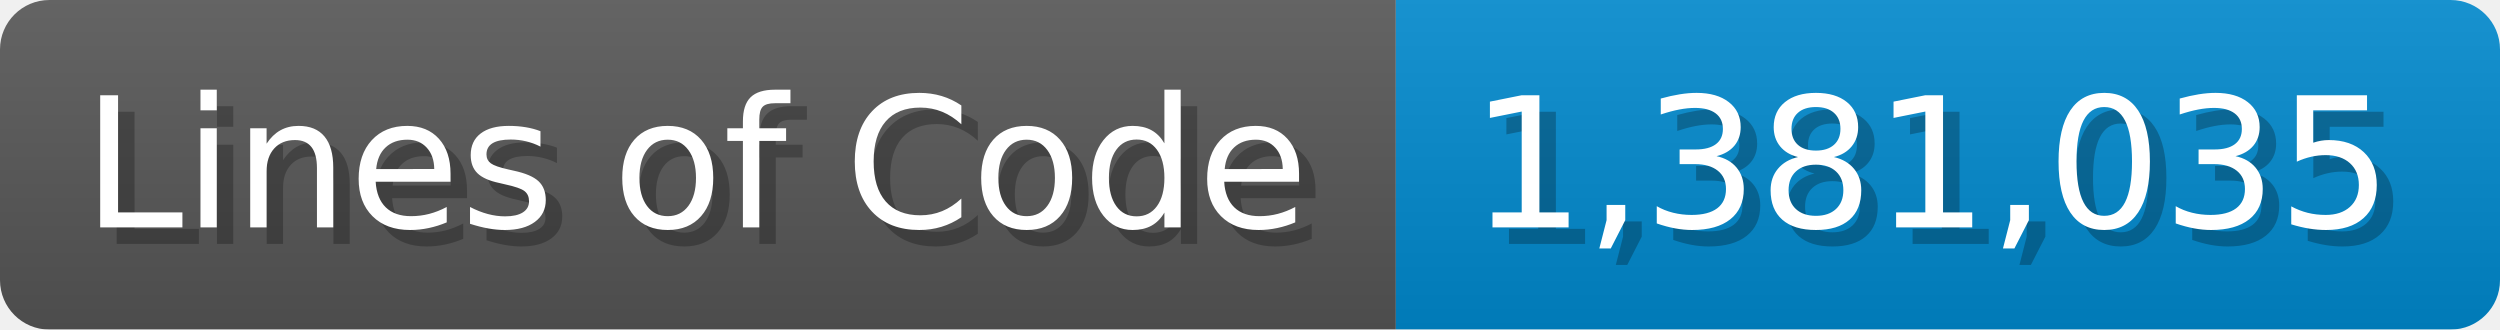
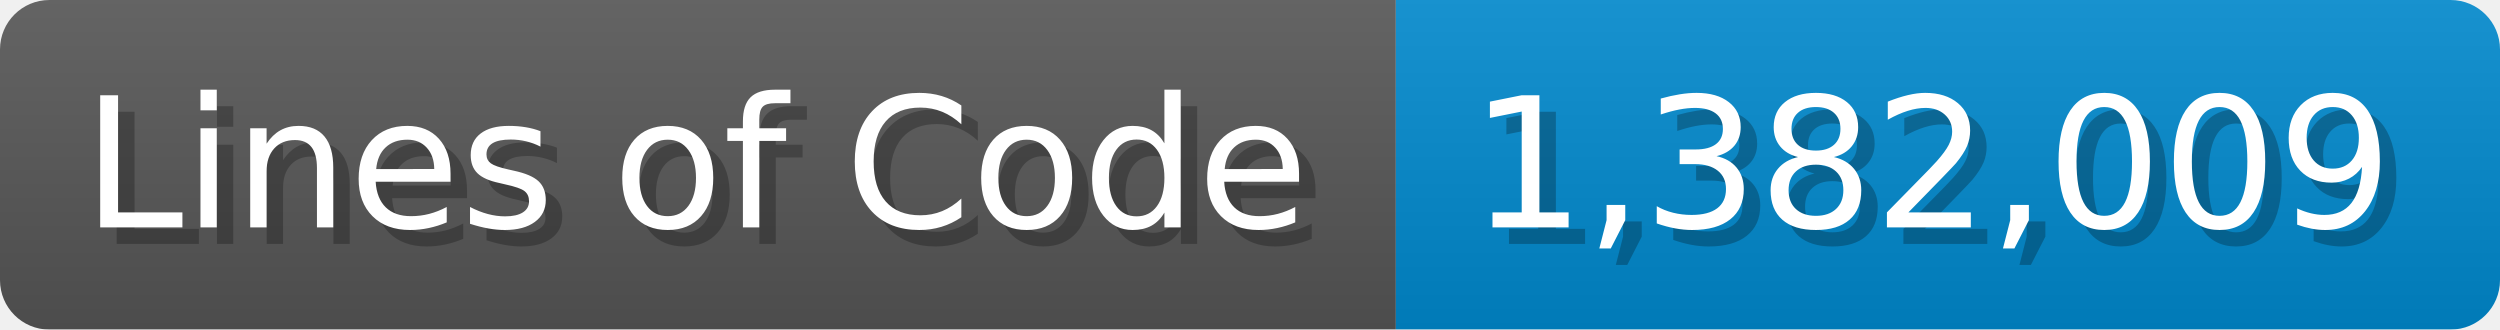
<svg xmlns="http://www.w3.org/2000/svg" width="151.7" height="20" viewBox="0 0 1517 200">
  <linearGradient id="a" x2="0" y2="100%">
    <stop offset="0" stop-opacity=".1" stop-color="#EEE" />
    <stop offset="1" stop-opacity=".1" />
  </linearGradient>
  <mask id="m">
    <rect width="1517" height="200" rx="30" fill="#FFF" />
  </mask>
  <g mask="url(#m)">
    <rect width="847" height="200" fill="#555" />
    <rect width="670" height="200" fill="#08C" x="847" />
    <rect width="1517" height="200" fill="url(#a)" />
  </g>
  <g fill="#fff" text-anchor="start" font-family="Verdana,DejaVu Sans,sans-serif" font-size="110">
    <text x="60" y="148" textLength="747" fill="#000" opacity="0.25">Lines of Code</text>
    <text x="50" y="138" textLength="747">Lines of Code</text>
-     <text x="902" y="148" textLength="570" fill="#000" opacity="0.25">1,381,035</text>
-     <text x="892" y="138" textLength="570">1,381,035</text>
+     <text x="902" y="148" textLength="570" fill="#000" opacity="0.25">1,382,009</text>
+     <text x="892" y="138" textLength="570">1,382,009</text>
  </g>
</svg>
